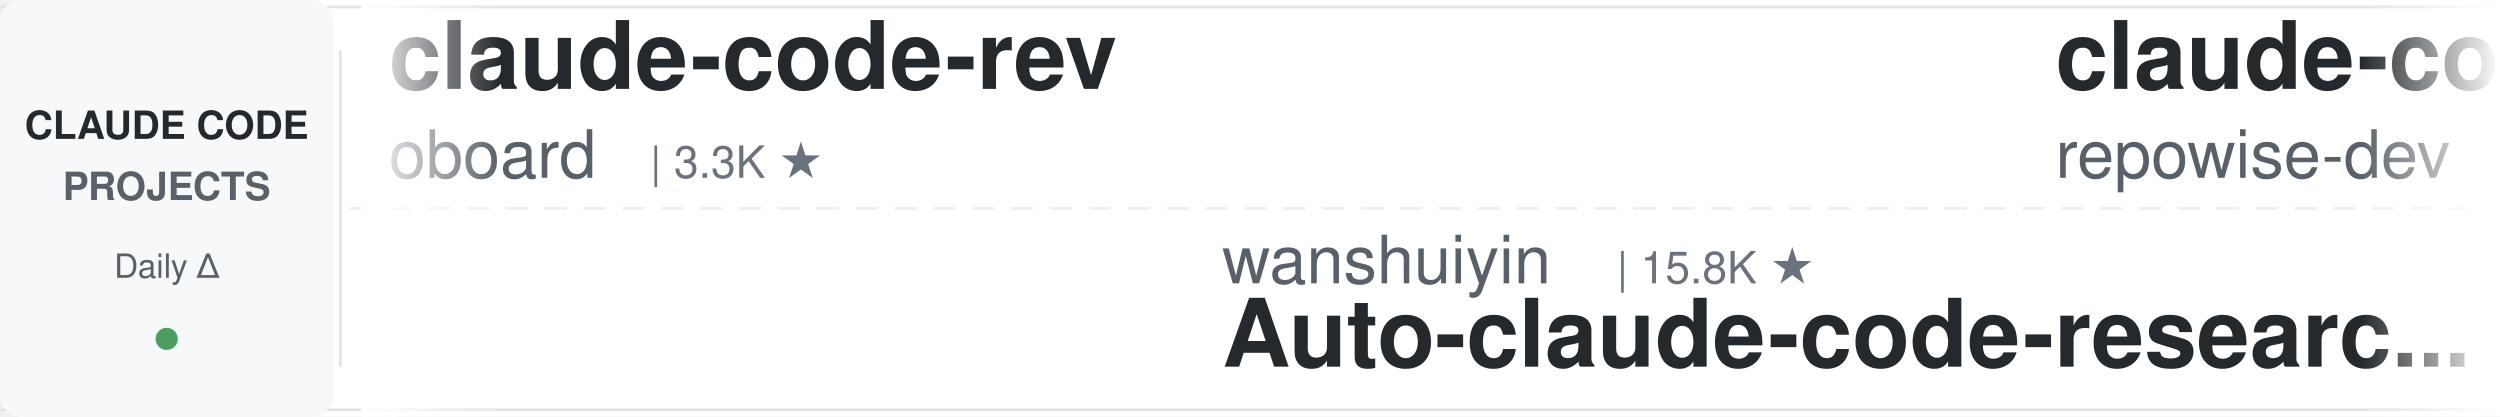
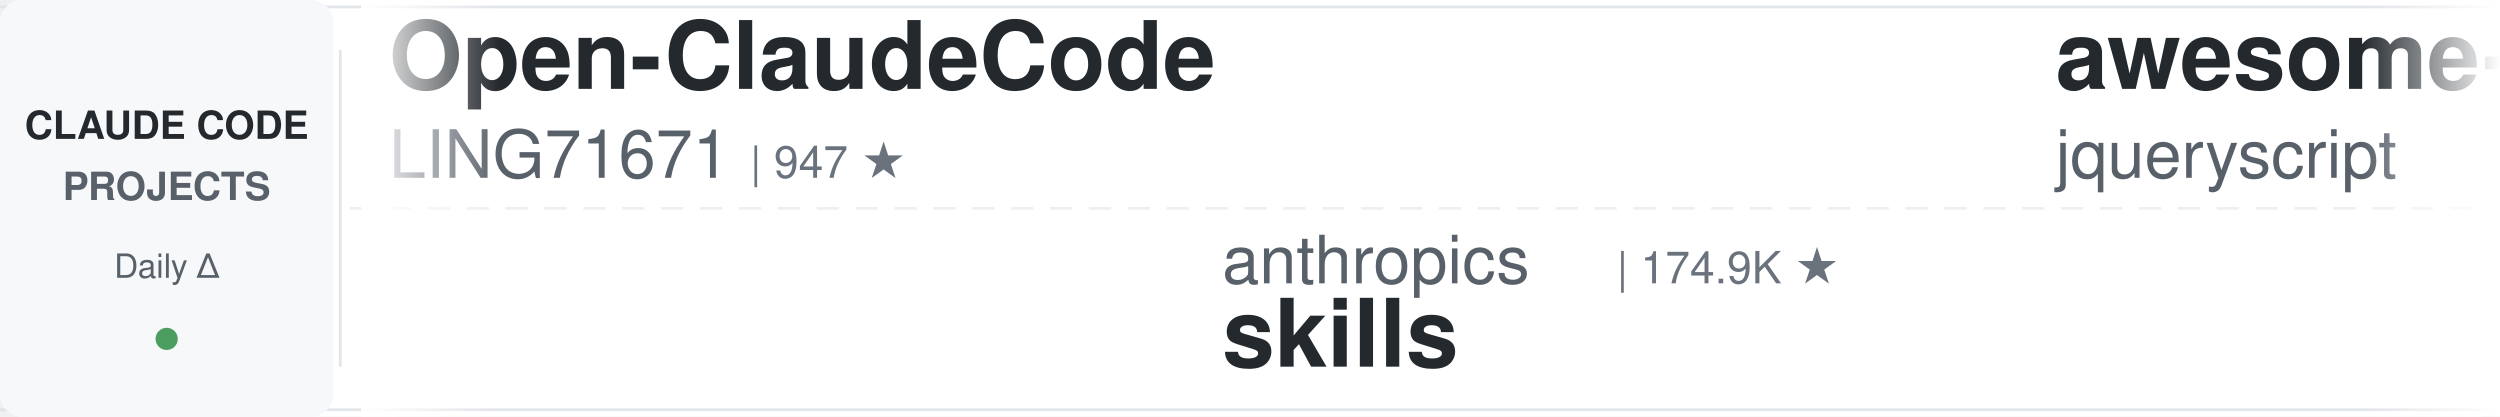
<svg xmlns="http://www.w3.org/2000/svg" width="900" height="150">
  <defs>
    <linearGradient id="leftFade" x1="0%" y1="0%" x2="100%" y2="0%">
      <stop offset="0%" style="stop-color:#ffffff;stop-opacity:1" />
      <stop offset="100%" style="stop-color:#ffffff;stop-opacity:0" />
    </linearGradient>
    <linearGradient id="rightFade" x1="0%" y1="0%" x2="100%" y2="0%">
      <stop offset="0%" style="stop-color:#ffffff;stop-opacity:0" />
      <stop offset="100%" style="stop-color:#ffffff;stop-opacity:1" />
    </linearGradient>
  </defs>
  <rect width="900" height="150" fill="#ffffff" rx="8" />
  <rect x="0" y="2" width="900" height="1" fill="#e1e4e8" />
  <rect x="0" y="147" width="900" height="1" fill="#e1e4e8" />
  <line x1="0" y1="75" x2="900" y2="75" stroke="#e1e4e8" stroke-width="1" stroke-dasharray="8 6" opacity="0.6" />
  <rect x="0" y="0" width="120" height="150" fill="#f6f8fa" rx="8" />
  <text x="60" y="50" font-family="-apple-system, BlinkMacSystemFont, 'Segoe UI', Helvetica, Arial, sans-serif" font-size="14" font-weight="600" fill="#24292e" text-anchor="middle">CLAUDE CODE</text>
  <text x="60" y="72" font-family="-apple-system, BlinkMacSystemFont, 'Segoe UI', Helvetica, Arial, sans-serif" font-size="14" font-weight="600" fill="#586069" text-anchor="middle">PROJECTS</text>
  <text x="60" y="100" font-family="-apple-system, BlinkMacSystemFont, 'Segoe UI', Helvetica, Arial, sans-serif" font-size="12" font-weight="500" fill="#586069" text-anchor="middle">Daily Δ</text>
  <circle cx="60" cy="122" r="4" fill="#22863a" opacity="0.8" />
  <rect x="122" y="18" width="1" height="114" fill="#e1e4e8" />
  <clipPath id="tickerClip">
    <rect x="130" y="0" width="770" height="150" />
  </clipPath>
  <g clip-path="url(#tickerClip)">
    <g id="tickerItems">
      <animateTransform attributeName="transform" attributeType="XML" type="translate" from="0 0" to="-3000 0" dur="54s" repeatCount="indefinite" />
      <g transform="translate(0, 0)">
-         <text x="140" y="32" font-family="-apple-system, BlinkMacSystemFont, 'Segoe UI', Helvetica, Arial, sans-serif" font-size="34" font-weight="600" fill="#24292e">claude-code-rev</text>
-         <text x="140" y="64" font-family="-apple-system, BlinkMacSystemFont, 'Segoe UI', Helvetica, Arial, sans-serif" font-size="24" font-weight="400" fill="#586069">oboard</text>
-         <text x="234" y="64" font-family="-apple-system, BlinkMacSystemFont, 'Segoe UI', Helvetica, Arial, sans-serif" font-size="16" font-weight="500" fill="#6a737d">| 3.3K ★</text>
+         <text x="140" y="32" font-family="-apple-system, BlinkMacSystemFont, 'Segoe UI', Helvetica, Arial, sans-serif" font-size="34" font-weight="600" fill="#24292e">Open-ClaudeCode</text>
+         <text x="140" y="64" font-family="-apple-system, BlinkMacSystemFont, 'Segoe UI', Helvetica, Arial, sans-serif" font-size="24" font-weight="400" fill="#586069">LING71671</text>
+         <text x="270" y="64" font-family="-apple-system, BlinkMacSystemFont, 'Segoe UI', Helvetica, Arial, sans-serif" font-size="16" font-weight="500" fill="#6a737d">| 947 ★</text>
      </g>
      <g transform="translate(300, 0)">
-         <text x="140" y="102" font-family="-apple-system, BlinkMacSystemFont, 'Segoe UI', Helvetica, Arial, sans-serif" font-size="24" font-weight="400" fill="#586069">wanshuiyin</text>
-         <text x="282" y="102" font-family="-apple-system, BlinkMacSystemFont, 'Segoe UI', Helvetica, Arial, sans-serif" font-size="16" font-weight="500" fill="#6a737d">| 15.8K ★</text>
-         <text x="140" y="132" font-family="-apple-system, BlinkMacSystemFont, 'Segoe UI', Helvetica, Arial, sans-serif" font-size="34" font-weight="600" fill="#24292e">Auto-claude-code-researc...</text>
+         <text x="140" y="102" font-family="-apple-system, BlinkMacSystemFont, 'Segoe UI', Helvetica, Arial, sans-serif" font-size="24" font-weight="400" fill="#586069">anthropics</text>
+         <text x="282" y="102" font-family="-apple-system, BlinkMacSystemFont, 'Segoe UI', Helvetica, Arial, sans-serif" font-size="16" font-weight="500" fill="#6a737d">| 174.9K ★</text>
+         <text x="140" y="132" font-family="-apple-system, BlinkMacSystemFont, 'Segoe UI', Helvetica, Arial, sans-serif" font-size="34" font-weight="600" fill="#24292e">skills</text>
      </g>
      <g transform="translate(600, 0)">
-         <text x="140" y="32" font-family="-apple-system, BlinkMacSystemFont, 'Segoe UI', Helvetica, Arial, sans-serif" font-size="34" font-weight="600" fill="#24292e">claude-code-prompts</text>
-         <text x="140" y="64" font-family="-apple-system, BlinkMacSystemFont, 'Segoe UI', Helvetica, Arial, sans-serif" font-size="24" font-weight="400" fill="#586069">repowise-dev</text>
-         <text x="306" y="64" font-family="-apple-system, BlinkMacSystemFont, 'Segoe UI', Helvetica, Arial, sans-serif" font-size="16" font-weight="500" fill="#6a737d">| 1.2K ★</text>
+         <text x="140" y="32" font-family="-apple-system, BlinkMacSystemFont, 'Segoe UI', Helvetica, Arial, sans-serif" font-size="34" font-weight="600" fill="#24292e">awesome-claude-code</text>
+         <text x="140" y="64" font-family="-apple-system, BlinkMacSystemFont, 'Segoe UI', Helvetica, Arial, sans-serif" font-size="24" font-weight="400" fill="#586069">jqueryscript</text>
+         <text x="306" y="64" font-family="-apple-system, BlinkMacSystemFont, 'Segoe UI', Helvetica, Arial, sans-serif" font-size="16" font-weight="500" fill="#6a737d">| 509 ★</text>
      </g>
      <g transform="translate(900, 0)">
        <text x="140" y="102" font-family="-apple-system, BlinkMacSystemFont, 'Segoe UI', Helvetica, Arial, sans-serif" font-size="24" font-weight="400" fill="#586069">huangserva</text>
        <text x="282" y="102" font-family="-apple-system, BlinkMacSystemFont, 'Segoe UI', Helvetica, Arial, sans-serif" font-size="16" font-weight="500" fill="#6a737d">| 627 ★</text>
        <text x="140" y="132" font-family="-apple-system, BlinkMacSystemFont, 'Segoe UI', Helvetica, Arial, sans-serif" font-size="34" font-weight="600" fill="#24292e">claude-code-cli</text>
      </g>
      <g transform="translate(1200, 0)">
-         <text x="140" y="32" font-family="-apple-system, BlinkMacSystemFont, 'Segoe UI', Helvetica, Arial, sans-serif" font-size="34" font-weight="600" fill="#24292e">claude-code-settings</text>
-         <text x="140" y="64" font-family="-apple-system, BlinkMacSystemFont, 'Segoe UI', Helvetica, Arial, sans-serif" font-size="24" font-weight="400" fill="#586069">feiskyer</text>
-         <text x="258" y="64" font-family="-apple-system, BlinkMacSystemFont, 'Segoe UI', Helvetica, Arial, sans-serif" font-size="16" font-weight="500" fill="#6a737d">| 1.6K ★</text>
+         <text x="140" y="32" font-family="-apple-system, BlinkMacSystemFont, 'Segoe UI', Helvetica, Arial, sans-serif" font-size="34" font-weight="600" fill="#24292e">claude-code-my-workflow</text>
+         <text x="140" y="64" font-family="-apple-system, BlinkMacSystemFont, 'Segoe UI', Helvetica, Arial, sans-serif" font-size="24" font-weight="400" fill="#586069">pedrohcgs</text>
+         <text x="270" y="64" font-family="-apple-system, BlinkMacSystemFont, 'Segoe UI', Helvetica, Arial, sans-serif" font-size="16" font-weight="500" fill="#6a737d">| 1.6K ★</text>
      </g>
      <g transform="translate(1500, 0)">
-         <text x="140" y="102" font-family="-apple-system, BlinkMacSystemFont, 'Segoe UI', Helvetica, Arial, sans-serif" font-size="24" font-weight="400" fill="#586069">lintsinghua</text>
-         <text x="294" y="102" font-family="-apple-system, BlinkMacSystemFont, 'Segoe UI', Helvetica, Arial, sans-serif" font-size="16" font-weight="500" fill="#6a737d">| 4.2K ★</text>
-         <text x="140" y="132" font-family="-apple-system, BlinkMacSystemFont, 'Segoe UI', Helvetica, Arial, sans-serif" font-size="34" font-weight="600" fill="#24292e">claude-code-book</text>
+         <text x="140" y="102" font-family="-apple-system, BlinkMacSystemFont, 'Segoe UI', Helvetica, Arial, sans-serif" font-size="24" font-weight="400" fill="#586069">simonw</text>
+         <text x="234" y="102" font-family="-apple-system, BlinkMacSystemFont, 'Segoe UI', Helvetica, Arial, sans-serif" font-size="16" font-weight="500" fill="#6a737d">| 1.7K ★</text>
+         <text x="140" y="132" font-family="-apple-system, BlinkMacSystemFont, 'Segoe UI', Helvetica, Arial, sans-serif" font-size="34" font-weight="600" fill="#24292e">claude-code-transcripts</text>
      </g>
      <g transform="translate(1800, 0)">
-         <text x="140" y="32" font-family="-apple-system, BlinkMacSystemFont, 'Segoe UI', Helvetica, Arial, sans-serif" font-size="34" font-weight="600" fill="#24292e">awesome-claude-code</text>
-         <text x="140" y="64" font-family="-apple-system, BlinkMacSystemFont, 'Segoe UI', Helvetica, Arial, sans-serif" font-size="24" font-weight="400" fill="#586069">jqueryscript</text>
-         <text x="306" y="64" font-family="-apple-system, BlinkMacSystemFont, 'Segoe UI', Helvetica, Arial, sans-serif" font-size="16" font-weight="500" fill="#6a737d">| 509 ★</text>
+         <text x="140" y="32" font-family="-apple-system, BlinkMacSystemFont, 'Segoe UI', Helvetica, Arial, sans-serif" font-size="34" font-weight="600" fill="#24292e">Claude-Code-Game-Studios</text>
+         <text x="140" y="64" font-family="-apple-system, BlinkMacSystemFont, 'Segoe UI', Helvetica, Arial, sans-serif" font-size="24" font-weight="400" fill="#586069">Donchitos</text>
+         <text x="270" y="64" font-family="-apple-system, BlinkMacSystemFont, 'Segoe UI', Helvetica, Arial, sans-serif" font-size="16" font-weight="500" fill="#6a737d">| 24.8K ★</text>
      </g>
      <g transform="translate(2100, 0)">
-         <text x="140" y="102" font-family="-apple-system, BlinkMacSystemFont, 'Segoe UI', Helvetica, Arial, sans-serif" font-size="24" font-weight="400" fill="#586069">disler</text>
-         <text x="234" y="102" font-family="-apple-system, BlinkMacSystemFont, 'Segoe UI', Helvetica, Arial, sans-serif" font-size="16" font-weight="500" fill="#6a737d">| 3.9K ★</text>
-         <text x="140" y="132" font-family="-apple-system, BlinkMacSystemFont, 'Segoe UI', Helvetica, Arial, sans-serif" font-size="34" font-weight="600" fill="#24292e">claude-code-hooks-master...</text>
+         <text x="140" y="102" font-family="-apple-system, BlinkMacSystemFont, 'Segoe UI', Helvetica, Arial, sans-serif" font-size="24" font-weight="400" fill="#586069">fuergaosi233</text>
+         <text x="306" y="102" font-family="-apple-system, BlinkMacSystemFont, 'Segoe UI', Helvetica, Arial, sans-serif" font-size="16" font-weight="500" fill="#6a737d">| 2.8K ★</text>
+         <text x="140" y="132" font-family="-apple-system, BlinkMacSystemFont, 'Segoe UI', Helvetica, Arial, sans-serif" font-size="34" font-weight="600" fill="#24292e">claude-code-proxy</text>
      </g>
      <g transform="translate(2400, 0)">
+         <text x="140" y="32" font-family="-apple-system, BlinkMacSystemFont, 'Segoe UI', Helvetica, Arial, sans-serif" font-size="34" font-weight="600" fill="#24292e">claude-code-tips</text>
+         <text x="140" y="64" font-family="-apple-system, BlinkMacSystemFont, 'Segoe UI', Helvetica, Arial, sans-serif" font-size="24" font-weight="400" fill="#586069">ykdojo</text>
+         <text x="234" y="64" font-family="-apple-system, BlinkMacSystemFont, 'Segoe UI', Helvetica, Arial, sans-serif" font-size="16" font-weight="500" fill="#6a737d">| 10.0K ★</text>
+       </g>
+       <g transform="translate(2700, 0)">
+         <text x="140" y="102" font-family="-apple-system, BlinkMacSystemFont, 'Segoe UI', Helvetica, Arial, sans-serif" font-size="24" font-weight="400" fill="#586069">wanshuiyin</text>
+         <text x="282" y="102" font-family="-apple-system, BlinkMacSystemFont, 'Segoe UI', Helvetica, Arial, sans-serif" font-size="16" font-weight="500" fill="#6a737d">| 15.8K ★</text>
+         <text x="140" y="132" font-family="-apple-system, BlinkMacSystemFont, 'Segoe UI', Helvetica, Arial, sans-serif" font-size="34" font-weight="600" fill="#24292e">Auto-claude-code-researc...</text>
+       </g>
+       <g transform="translate(3000, 0)">
        <text x="140" y="32" font-family="-apple-system, BlinkMacSystemFont, 'Segoe UI', Helvetica, Arial, sans-serif" font-size="34" font-weight="600" fill="#24292e">Open-ClaudeCode</text>
        <text x="140" y="64" font-family="-apple-system, BlinkMacSystemFont, 'Segoe UI', Helvetica, Arial, sans-serif" font-size="24" font-weight="400" fill="#586069">LING71671</text>
        <text x="270" y="64" font-family="-apple-system, BlinkMacSystemFont, 'Segoe UI', Helvetica, Arial, sans-serif" font-size="16" font-weight="500" fill="#6a737d">| 947 ★</text>
      </g>
-       <g transform="translate(2700, 0)">
-         <text x="140" y="102" font-family="-apple-system, BlinkMacSystemFont, 'Segoe UI', Helvetica, Arial, sans-serif" font-size="24" font-weight="400" fill="#586069">liuup</text>
-         <text x="222" y="102" font-family="-apple-system, BlinkMacSystemFont, 'Segoe UI', Helvetica, Arial, sans-serif" font-size="16" font-weight="500" fill="#6a737d">| 3.9K ★</text>
-         <text x="140" y="132" font-family="-apple-system, BlinkMacSystemFont, 'Segoe UI', Helvetica, Arial, sans-serif" font-size="34" font-weight="600" fill="#24292e">claude-code-analysis</text>
-       </g>
-       <g transform="translate(3000, 0)">
-         <text x="140" y="32" font-family="-apple-system, BlinkMacSystemFont, 'Segoe UI', Helvetica, Arial, sans-serif" font-size="34" font-weight="600" fill="#24292e">claude-code-rev</text>
-         <text x="140" y="64" font-family="-apple-system, BlinkMacSystemFont, 'Segoe UI', Helvetica, Arial, sans-serif" font-size="24" font-weight="400" fill="#586069">oboard</text>
-         <text x="234" y="64" font-family="-apple-system, BlinkMacSystemFont, 'Segoe UI', Helvetica, Arial, sans-serif" font-size="16" font-weight="500" fill="#6a737d">| 3.3K ★</text>
-       </g>
      <g transform="translate(3300, 0)">
-         <text x="140" y="102" font-family="-apple-system, BlinkMacSystemFont, 'Segoe UI', Helvetica, Arial, sans-serif" font-size="24" font-weight="400" fill="#586069">wanshuiyin</text>
-         <text x="282" y="102" font-family="-apple-system, BlinkMacSystemFont, 'Segoe UI', Helvetica, Arial, sans-serif" font-size="16" font-weight="500" fill="#6a737d">| 15.8K ★</text>
-         <text x="140" y="132" font-family="-apple-system, BlinkMacSystemFont, 'Segoe UI', Helvetica, Arial, sans-serif" font-size="34" font-weight="600" fill="#24292e">Auto-claude-code-researc...</text>
+         <text x="140" y="102" font-family="-apple-system, BlinkMacSystemFont, 'Segoe UI', Helvetica, Arial, sans-serif" font-size="24" font-weight="400" fill="#586069">anthropics</text>
+         <text x="282" y="102" font-family="-apple-system, BlinkMacSystemFont, 'Segoe UI', Helvetica, Arial, sans-serif" font-size="16" font-weight="500" fill="#6a737d">| 174.9K ★</text>
+         <text x="140" y="132" font-family="-apple-system, BlinkMacSystemFont, 'Segoe UI', Helvetica, Arial, sans-serif" font-size="34" font-weight="600" fill="#24292e">skills</text>
      </g>
      <g transform="translate(3600, 0)">
-         <text x="140" y="32" font-family="-apple-system, BlinkMacSystemFont, 'Segoe UI', Helvetica, Arial, sans-serif" font-size="34" font-weight="600" fill="#24292e">claude-code-prompts</text>
-         <text x="140" y="64" font-family="-apple-system, BlinkMacSystemFont, 'Segoe UI', Helvetica, Arial, sans-serif" font-size="24" font-weight="400" fill="#586069">repowise-dev</text>
-         <text x="306" y="64" font-family="-apple-system, BlinkMacSystemFont, 'Segoe UI', Helvetica, Arial, sans-serif" font-size="16" font-weight="500" fill="#6a737d">| 1.2K ★</text>
+         <text x="140" y="32" font-family="-apple-system, BlinkMacSystemFont, 'Segoe UI', Helvetica, Arial, sans-serif" font-size="34" font-weight="600" fill="#24292e">awesome-claude-code</text>
+         <text x="140" y="64" font-family="-apple-system, BlinkMacSystemFont, 'Segoe UI', Helvetica, Arial, sans-serif" font-size="24" font-weight="400" fill="#586069">jqueryscript</text>
+         <text x="306" y="64" font-family="-apple-system, BlinkMacSystemFont, 'Segoe UI', Helvetica, Arial, sans-serif" font-size="16" font-weight="500" fill="#6a737d">| 509 ★</text>
      </g>
      <g transform="translate(3900, 0)">
        <text x="140" y="102" font-family="-apple-system, BlinkMacSystemFont, 'Segoe UI', Helvetica, Arial, sans-serif" font-size="24" font-weight="400" fill="#586069">huangserva</text>
        <text x="282" y="102" font-family="-apple-system, BlinkMacSystemFont, 'Segoe UI', Helvetica, Arial, sans-serif" font-size="16" font-weight="500" fill="#6a737d">| 627 ★</text>
        <text x="140" y="132" font-family="-apple-system, BlinkMacSystemFont, 'Segoe UI', Helvetica, Arial, sans-serif" font-size="34" font-weight="600" fill="#24292e">claude-code-cli</text>
      </g>
    </g>
  </g>
  <rect x="130" y="0" width="50" height="150" fill="url(#leftFade)" />
  <rect x="850" y="0" width="50" height="150" fill="url(#rightFade)" />
</svg>
